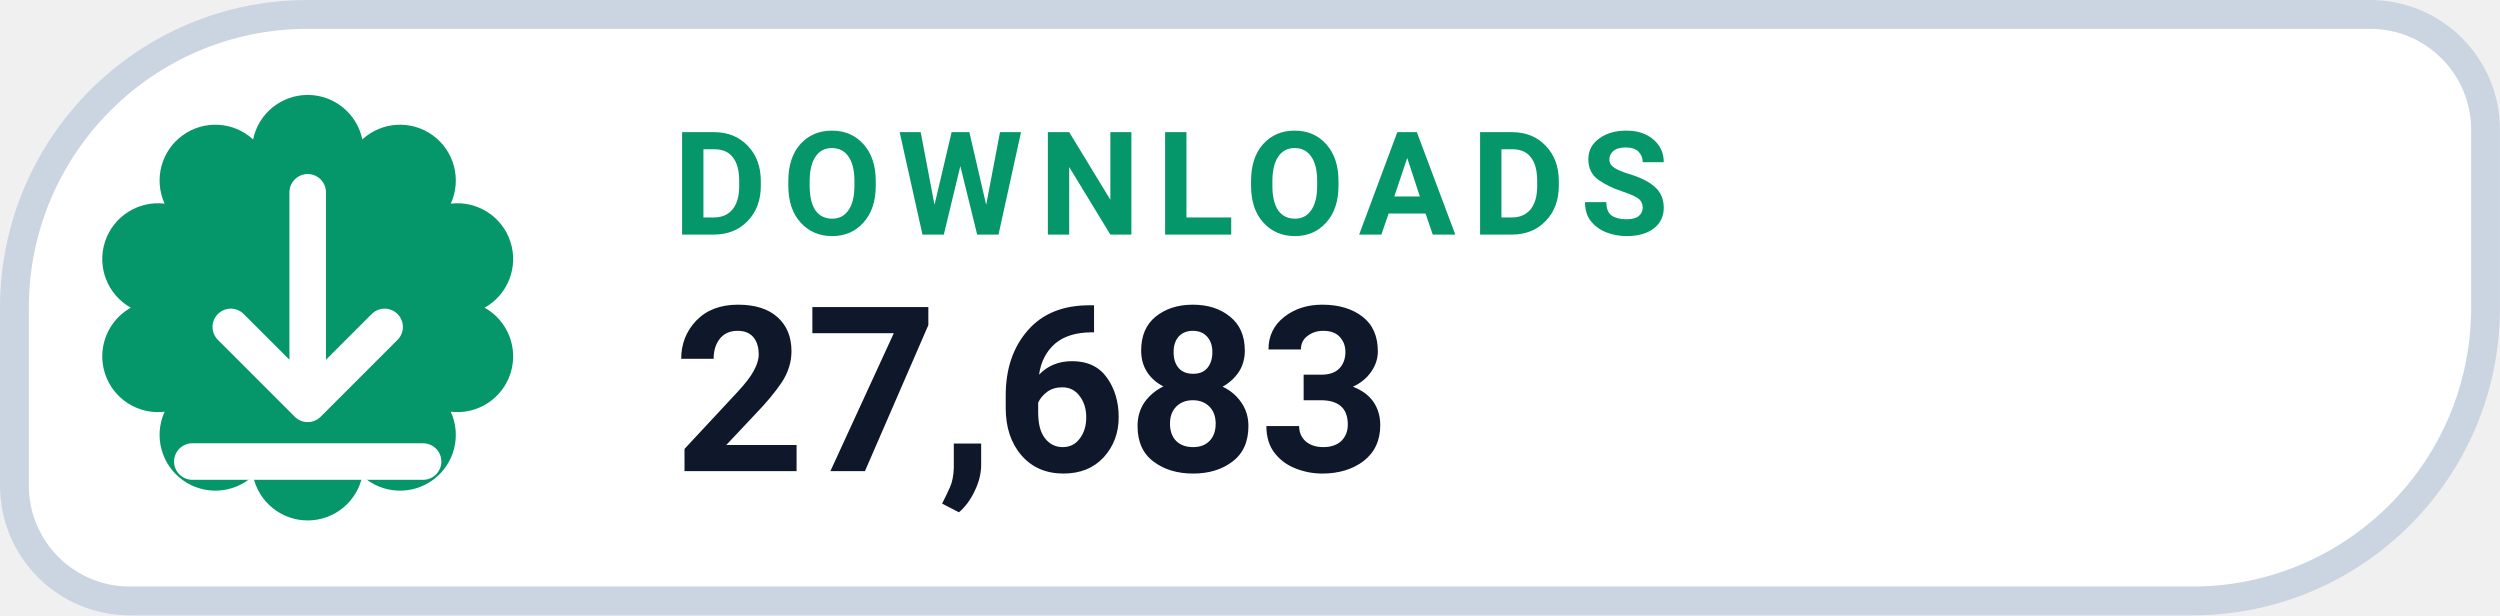
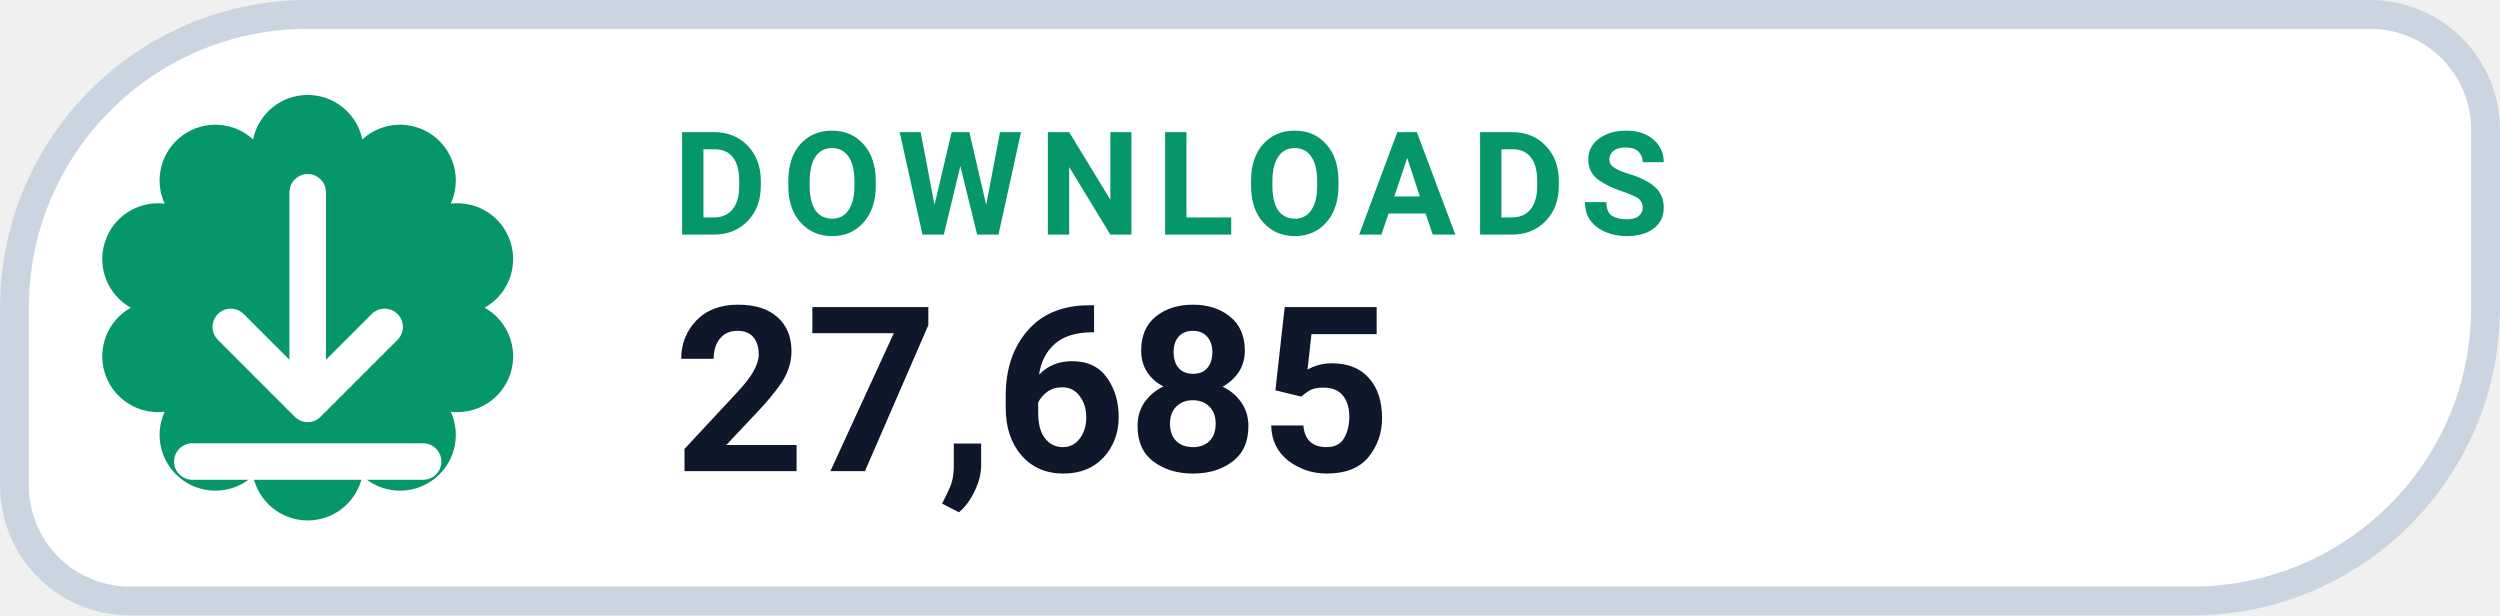
- <svg xmlns="http://www.w3.org/2000/svg" width="126" height="31.015" viewBox="0 0 130 32" role="img" aria-label="DOWNLOADS 27,683">
+ <svg xmlns="http://www.w3.org/2000/svg" width="126" height="31.015" viewBox="0 0 130 32" role="img" aria-label="DOWNLOADS 27,685">
  <path d="M 16.00 0.75 H 123.25 A 6.00 6.00 0 0 1 129.25 6.75 V 16.00 A 15.25 15.25 0 0 1 114.00 31.25 H 6.75 A 6.00 6.00 0 0 1 0.75 25.25 V 16.00 A 15.25 15.25 0 0 1 16.00 0.75 Z" fill="#FFFFFF" stroke="#CBD5E1" stroke-width="1.5" />
  <path d="M 13.16 7.25 A 2.90 2.90 0 0 1 18.84 7.25 A 2.90 2.90 0 0 1 23.44 10.59 A 2.90 2.90 0 0 1 25.20 16.00 A 2.90 2.90 0 0 1 23.44 21.41 A 2.90 2.90 0 0 1 18.84 24.75 A 2.90 2.90 0 0 1 13.16 24.75 A 2.90 2.90 0 0 1 8.56 21.41 A 2.90 2.90 0 0 1 6.80 16.00 A 2.90 2.90 0 0 1 8.56 10.59 A 2.90 2.90 0 0 1 13.16 7.25 Z" fill="#059669" />
  <g transform="translate(16 16)" style="color:#FFFFFF;">
    <path d="M0 -6 v11 m0 0 l4 -4 m-4 4 l-4 -4 M-6 8 h12" fill="none" stroke="currentColor" stroke-width="1.9" stroke-linecap="round" stroke-linejoin="round" />
  </g>
  <text x="35" y="12.2" fill="#059669" font-family="-apple-system,BlinkMacSystemFont,'Segoe UI',Roboto,Helvetica,Arial,sans-serif" font-size="7.5" font-weight="700" letter-spacing=".8">DOWNLOADS</text>
-   <text x="35" y="24.5" fill="#0F172A" font-family="-apple-system,BlinkMacSystemFont,'Segoe UI',Roboto,Helvetica,Arial,sans-serif" font-size="12" font-weight="750">27,683</text>
+   <text x="35" y="24.5" fill="#0F172A" font-family="-apple-system,BlinkMacSystemFont,'Segoe UI',Roboto,Helvetica,Arial,sans-serif" font-size="12" font-weight="750">27,685</text>
</svg>
